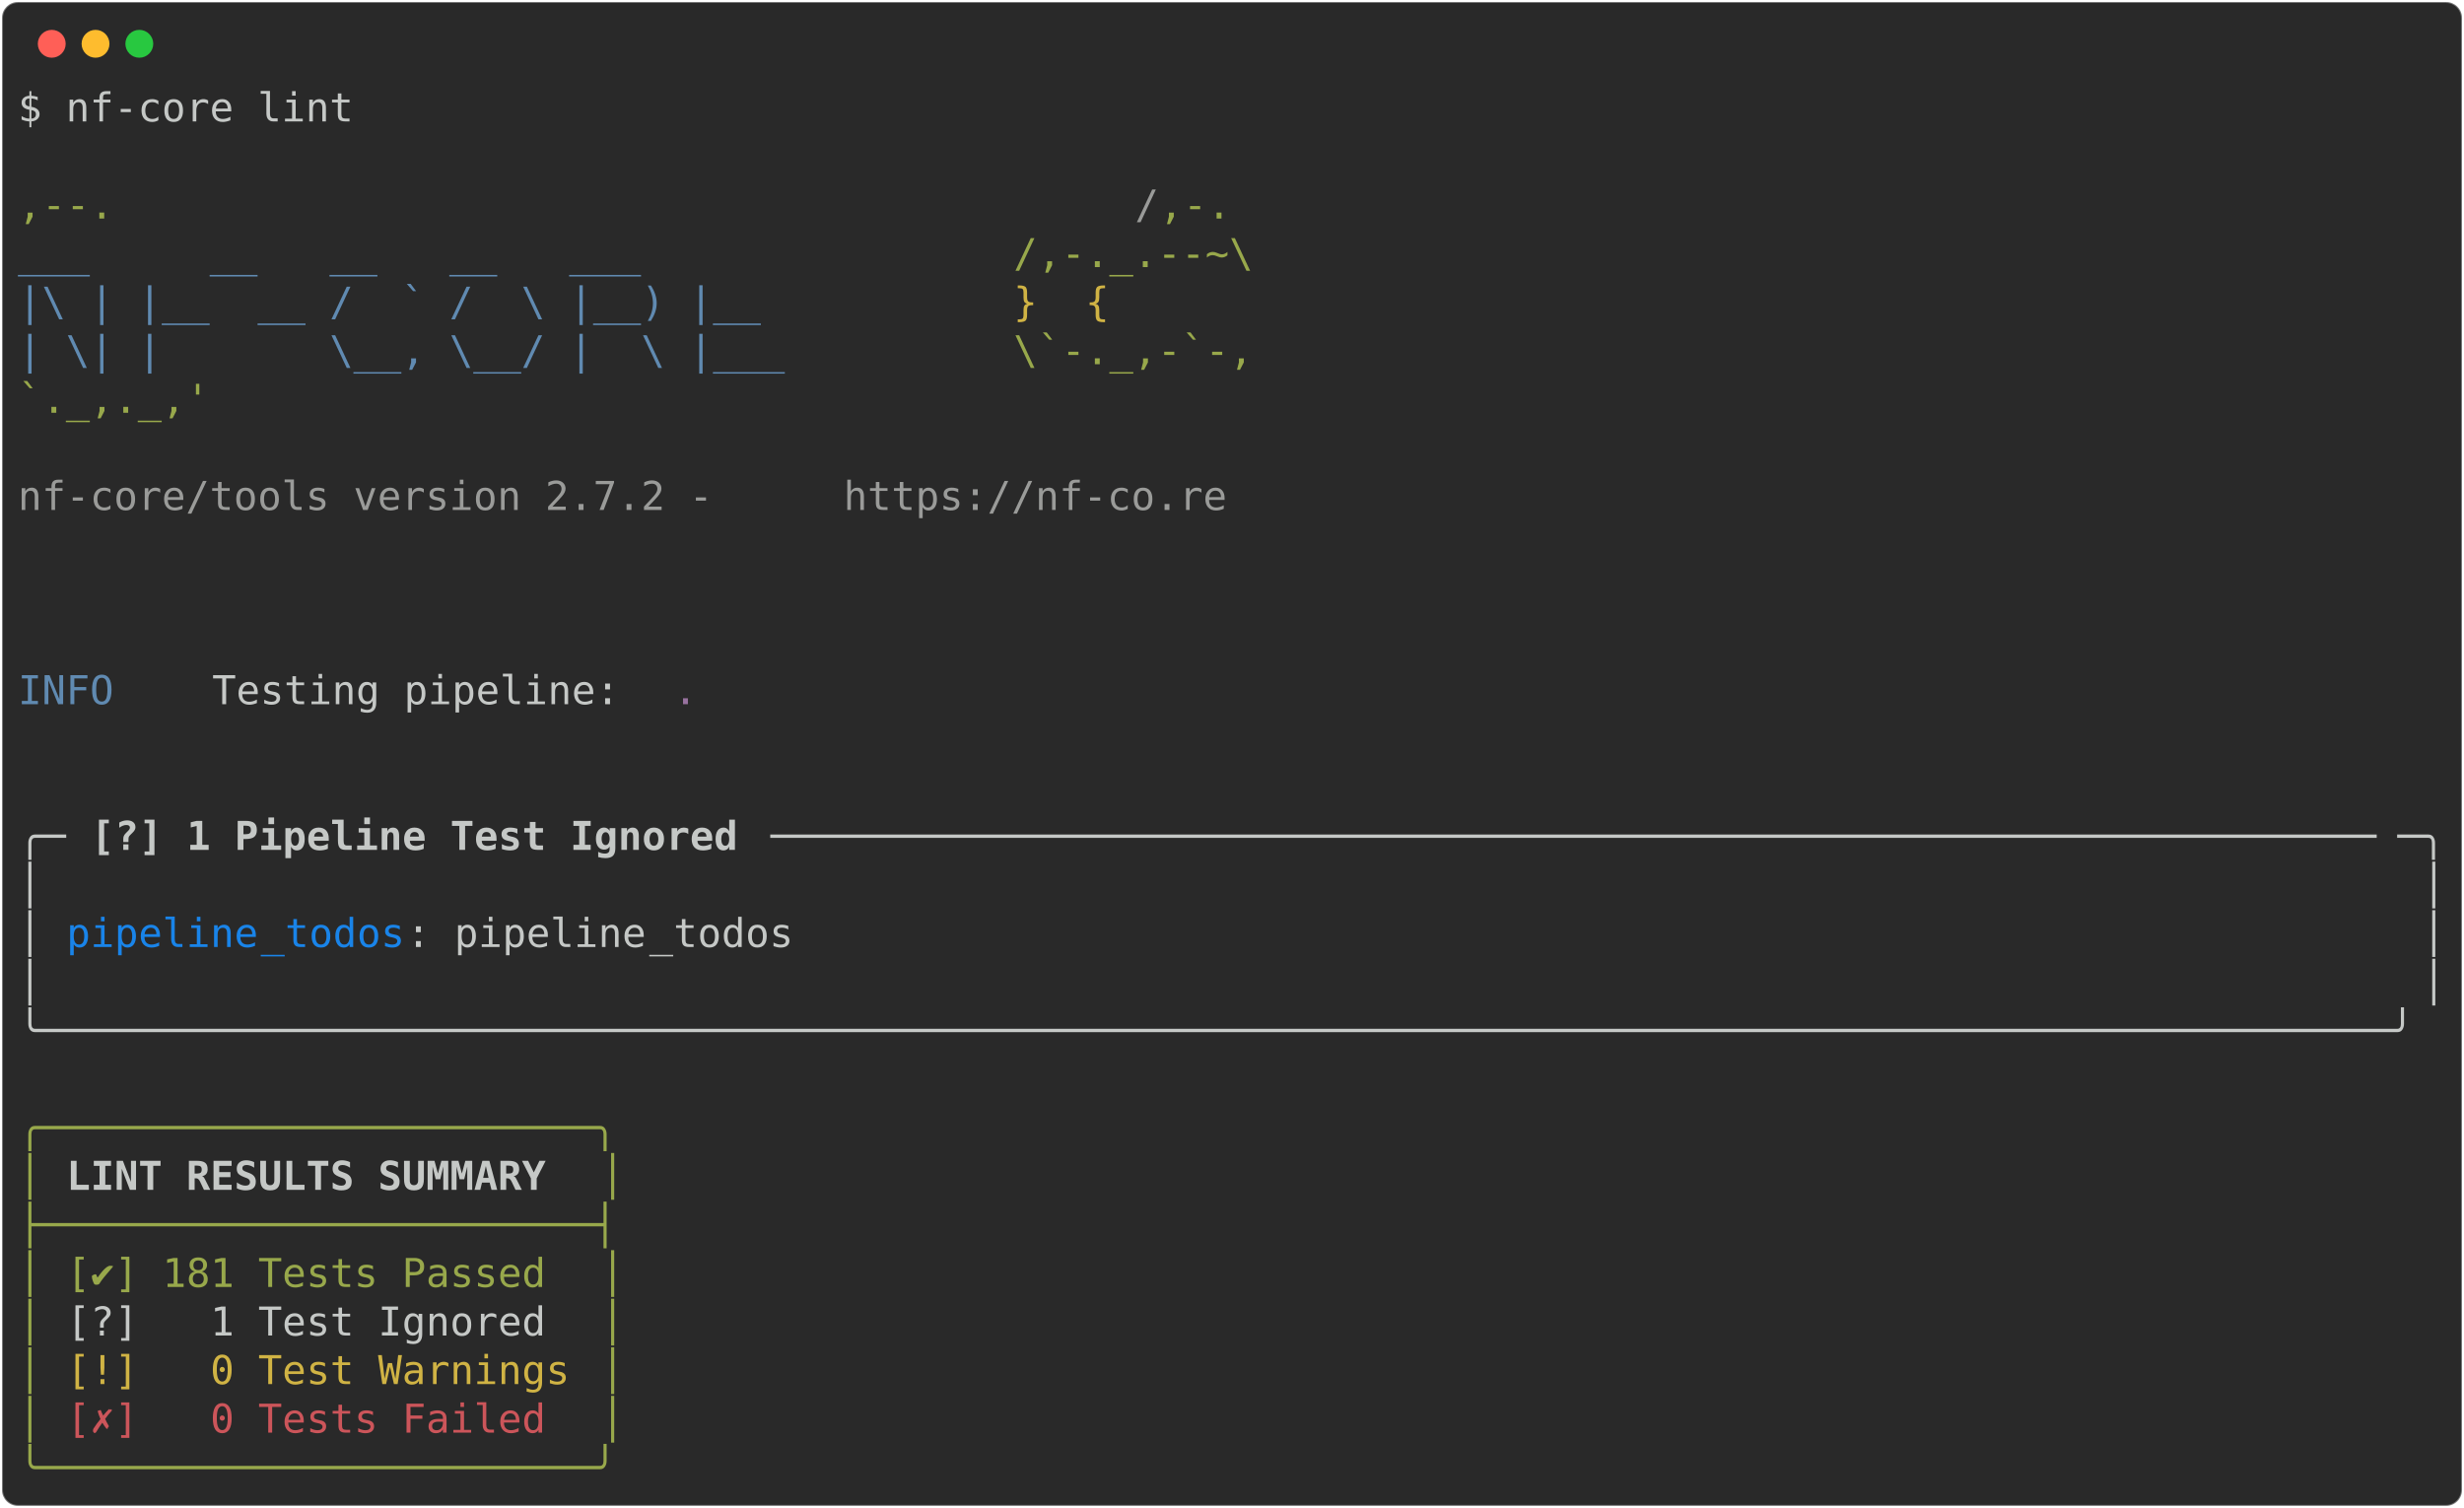
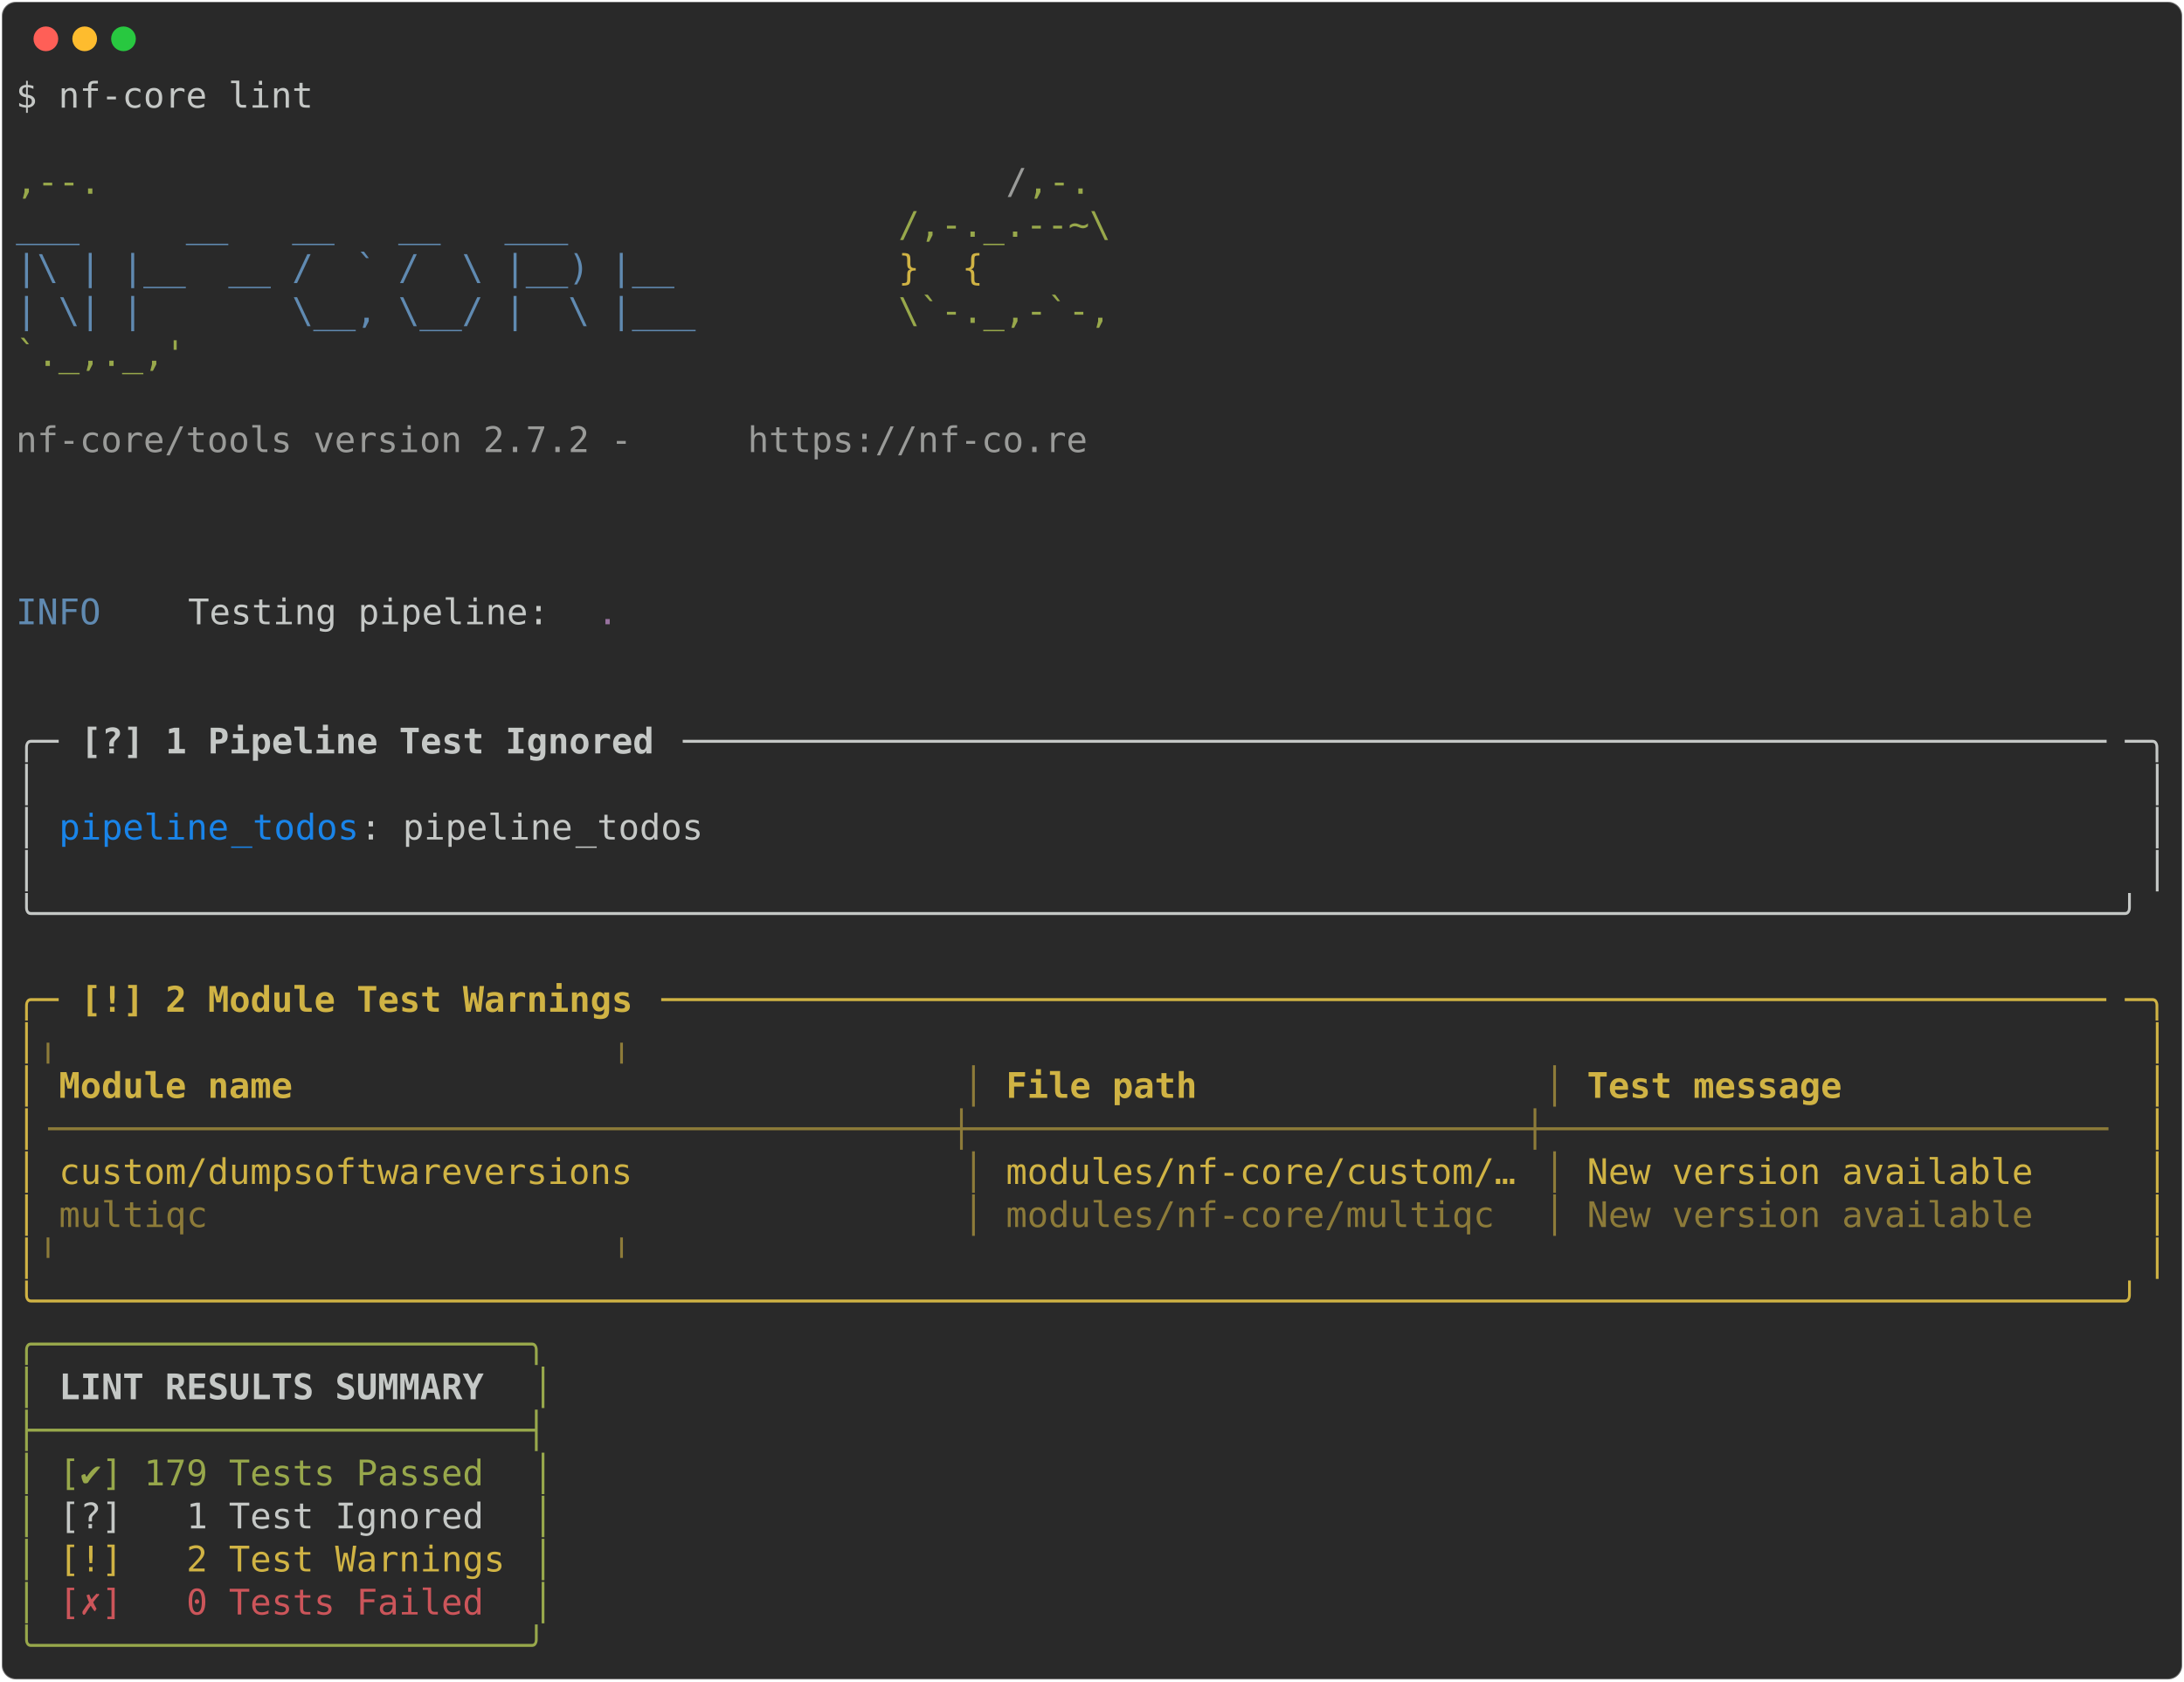
- <svg xmlns="http://www.w3.org/2000/svg" class="rich-terminal" viewBox="0 0 1238 757.6">
+ <svg xmlns="http://www.w3.org/2000/svg" class="rich-terminal" viewBox="0 0 1238 952.8">
  <style>

    @font-face {
        font-family: "Fira Code";
        src: local("FiraCode-Regular"),
                url("https://cdnjs.cloudflare.com/ajax/libs/firacode/6.2.0/woff2/FiraCode-Regular.woff2") format("woff2"),
                url("https://cdnjs.cloudflare.com/ajax/libs/firacode/6.2.0/woff/FiraCode-Regular.woff") format("woff");
        font-style: normal;
        font-weight: 400;
    }
    @font-face {
        font-family: "Fira Code";
        src: local("FiraCode-Bold"),
                url("https://cdnjs.cloudflare.com/ajax/libs/firacode/6.2.0/woff2/FiraCode-Bold.woff2") format("woff2"),
                url("https://cdnjs.cloudflare.com/ajax/libs/firacode/6.2.0/woff/FiraCode-Bold.woff") format("woff");
        font-style: bold;
        font-weight: 700;
    }

-     .terminal-1536629657-matrix {
+     .terminal-2172175185-matrix {
        font-family: Fira Code, monospace;
        font-size: 20px;
        line-height: 24.4px;
        font-variant-east-asian: full-width;
    }

-     .terminal-1536629657-title {
+     .terminal-2172175185-title {
        font-size: 18px;
        font-weight: bold;
        font-family: arial;
    }

-     .terminal-1536629657-r1 { fill: #c5c8c6 }
- .terminal-1536629657-r2 { fill: #98a84b }
- .terminal-1536629657-r3 { fill: #9a9b99 }
- .terminal-1536629657-r4 { fill: #608ab1 }
- .terminal-1536629657-r5 { fill: #d0b344 }
- .terminal-1536629657-r6 { fill: #98729f }
- .terminal-1536629657-r7 { fill: #c5c8c6;font-weight: bold }
- .terminal-1536629657-r8 { fill: #1984e9 }
- .terminal-1536629657-r9 { fill: #cc555a }
+     .terminal-2172175185-r1 { fill: #c5c8c6 }
+ .terminal-2172175185-r2 { fill: #98a84b }
+ .terminal-2172175185-r3 { fill: #9a9b99 }
+ .terminal-2172175185-r4 { fill: #608ab1 }
+ .terminal-2172175185-r5 { fill: #d0b344 }
+ .terminal-2172175185-r6 { fill: #98729f }
+ .terminal-2172175185-r7 { fill: #c5c8c6;font-weight: bold }
+ .terminal-2172175185-r8 { fill: #1984e9 }
+ .terminal-2172175185-r9 { fill: #d0b344;font-weight: bold }
+ .terminal-2172175185-r10 { fill: #8d7b39 }
+ .terminal-2172175185-r11 { fill: #cc555a }
    </style>
  <defs>
-     <clipPath id="terminal-1536629657-clip-terminal">
-       <rect x="0" y="0" width="1219.0" height="706.6" />
-     </clipPath>
-     <clipPath id="terminal-1536629657-line-0">
+     <clipPath id="terminal-2172175185-clip-terminal">
+       <rect x="0" y="0" width="1219.0" height="901.8" />
+     </clipPath>
+     <clipPath id="terminal-2172175185-line-0">
      <rect x="0" y="1.5" width="1220" height="24.65" />
    </clipPath>
-     <clipPath id="terminal-1536629657-line-1">
+     <clipPath id="terminal-2172175185-line-1">
      <rect x="0" y="25.9" width="1220" height="24.65" />
    </clipPath>
-     <clipPath id="terminal-1536629657-line-2">
+     <clipPath id="terminal-2172175185-line-2">
      <rect x="0" y="50.3" width="1220" height="24.65" />
    </clipPath>
-     <clipPath id="terminal-1536629657-line-3">
+     <clipPath id="terminal-2172175185-line-3">
      <rect x="0" y="74.7" width="1220" height="24.65" />
    </clipPath>
-     <clipPath id="terminal-1536629657-line-4">
+     <clipPath id="terminal-2172175185-line-4">
      <rect x="0" y="99.1" width="1220" height="24.65" />
    </clipPath>
-     <clipPath id="terminal-1536629657-line-5">
+     <clipPath id="terminal-2172175185-line-5">
      <rect x="0" y="123.5" width="1220" height="24.65" />
    </clipPath>
-     <clipPath id="terminal-1536629657-line-6">
+     <clipPath id="terminal-2172175185-line-6">
      <rect x="0" y="147.9" width="1220" height="24.65" />
    </clipPath>
-     <clipPath id="terminal-1536629657-line-7">
+     <clipPath id="terminal-2172175185-line-7">
      <rect x="0" y="172.3" width="1220" height="24.65" />
    </clipPath>
-     <clipPath id="terminal-1536629657-line-8">
+     <clipPath id="terminal-2172175185-line-8">
      <rect x="0" y="196.7" width="1220" height="24.65" />
    </clipPath>
-     <clipPath id="terminal-1536629657-line-9">
+     <clipPath id="terminal-2172175185-line-9">
      <rect x="0" y="221.1" width="1220" height="24.65" />
    </clipPath>
-     <clipPath id="terminal-1536629657-line-10">
+     <clipPath id="terminal-2172175185-line-10">
      <rect x="0" y="245.5" width="1220" height="24.65" />
    </clipPath>
-     <clipPath id="terminal-1536629657-line-11">
+     <clipPath id="terminal-2172175185-line-11">
      <rect x="0" y="269.9" width="1220" height="24.65" />
    </clipPath>
-     <clipPath id="terminal-1536629657-line-12">
+     <clipPath id="terminal-2172175185-line-12">
      <rect x="0" y="294.3" width="1220" height="24.65" />
    </clipPath>
-     <clipPath id="terminal-1536629657-line-13">
+     <clipPath id="terminal-2172175185-line-13">
      <rect x="0" y="318.7" width="1220" height="24.65" />
    </clipPath>
-     <clipPath id="terminal-1536629657-line-14">
+     <clipPath id="terminal-2172175185-line-14">
      <rect x="0" y="343.1" width="1220" height="24.65" />
    </clipPath>
-     <clipPath id="terminal-1536629657-line-15">
+     <clipPath id="terminal-2172175185-line-15">
      <rect x="0" y="367.5" width="1220" height="24.65" />
    </clipPath>
-     <clipPath id="terminal-1536629657-line-16">
+     <clipPath id="terminal-2172175185-line-16">
      <rect x="0" y="391.9" width="1220" height="24.65" />
    </clipPath>
-     <clipPath id="terminal-1536629657-line-17">
+     <clipPath id="terminal-2172175185-line-17">
      <rect x="0" y="416.3" width="1220" height="24.65" />
    </clipPath>
-     <clipPath id="terminal-1536629657-line-18">
+     <clipPath id="terminal-2172175185-line-18">
      <rect x="0" y="440.7" width="1220" height="24.65" />
    </clipPath>
-     <clipPath id="terminal-1536629657-line-19">
+     <clipPath id="terminal-2172175185-line-19">
      <rect x="0" y="465.1" width="1220" height="24.65" />
    </clipPath>
-     <clipPath id="terminal-1536629657-line-20">
+     <clipPath id="terminal-2172175185-line-20">
      <rect x="0" y="489.5" width="1220" height="24.65" />
    </clipPath>
-     <clipPath id="terminal-1536629657-line-21">
+     <clipPath id="terminal-2172175185-line-21">
      <rect x="0" y="513.9" width="1220" height="24.65" />
    </clipPath>
-     <clipPath id="terminal-1536629657-line-22">
+     <clipPath id="terminal-2172175185-line-22">
      <rect x="0" y="538.3" width="1220" height="24.65" />
    </clipPath>
-     <clipPath id="terminal-1536629657-line-23">
+     <clipPath id="terminal-2172175185-line-23">
      <rect x="0" y="562.7" width="1220" height="24.65" />
    </clipPath>
-     <clipPath id="terminal-1536629657-line-24">
+     <clipPath id="terminal-2172175185-line-24">
      <rect x="0" y="587.1" width="1220" height="24.65" />
    </clipPath>
-     <clipPath id="terminal-1536629657-line-25">
+     <clipPath id="terminal-2172175185-line-25">
      <rect x="0" y="611.5" width="1220" height="24.65" />
    </clipPath>
-     <clipPath id="terminal-1536629657-line-26">
+     <clipPath id="terminal-2172175185-line-26">
      <rect x="0" y="635.9" width="1220" height="24.65" />
    </clipPath>
-     <clipPath id="terminal-1536629657-line-27">
+     <clipPath id="terminal-2172175185-line-27">
      <rect x="0" y="660.3" width="1220" height="24.65" />
    </clipPath>
+     <clipPath id="terminal-2172175185-line-28">
+       <rect x="0" y="684.7" width="1220" height="24.65" />
+     </clipPath>
+     <clipPath id="terminal-2172175185-line-29">
+       <rect x="0" y="709.1" width="1220" height="24.65" />
+     </clipPath>
+     <clipPath id="terminal-2172175185-line-30">
+       <rect x="0" y="733.5" width="1220" height="24.65" />
+     </clipPath>
+     <clipPath id="terminal-2172175185-line-31">
+       <rect x="0" y="757.9" width="1220" height="24.65" />
+     </clipPath>
+     <clipPath id="terminal-2172175185-line-32">
+       <rect x="0" y="782.3" width="1220" height="24.65" />
+     </clipPath>
+     <clipPath id="terminal-2172175185-line-33">
+       <rect x="0" y="806.7" width="1220" height="24.65" />
+     </clipPath>
+     <clipPath id="terminal-2172175185-line-34">
+       <rect x="0" y="831.1" width="1220" height="24.65" />
+     </clipPath>
+     <clipPath id="terminal-2172175185-line-35">
+       <rect x="0" y="855.5" width="1220" height="24.65" />
+     </clipPath>
  </defs>
-   <rect fill="#292929" stroke="rgba(255,255,255,0.35)" stroke-width="1" x="1" y="1" width="1236" height="755.6" rx="8" />
+   <rect fill="#292929" stroke="rgba(255,255,255,0.35)" stroke-width="1" x="1" y="1" width="1236" height="950.8" rx="8" />
  <g transform="translate(26,22)">
    <circle cx="0" cy="0" r="7" fill="#ff5f57" />
    <circle cx="22" cy="0" r="7" fill="#febc2e" />
    <circle cx="44" cy="0" r="7" fill="#28c840" />
  </g>
-   <g transform="translate(9, 41)" clip-path="url(#terminal-1536629657-clip-terminal)">
-     <g class="terminal-1536629657-matrix">
-       <text class="terminal-1536629657-r1" x="0" y="20" textLength="170.8" clip-path="url(#terminal-1536629657-line-0)">$ nf-core lint</text>
-       <text class="terminal-1536629657-r1" x="1220" y="20" textLength="12.2" clip-path="url(#terminal-1536629657-line-0)">
- </text>
-       <text class="terminal-1536629657-r1" x="1220" y="44.4" textLength="12.2" clip-path="url(#terminal-1536629657-line-1)">
- </text>
-       <text class="terminal-1536629657-r2" x="0" y="68.8" textLength="561.2" clip-path="url(#terminal-1536629657-line-2)">                                          ,--.</text>
-       <text class="terminal-1536629657-r3" x="561.2" y="68.8" textLength="12.2" clip-path="url(#terminal-1536629657-line-2)">/</text>
-       <text class="terminal-1536629657-r2" x="573.4" y="68.8" textLength="36.6" clip-path="url(#terminal-1536629657-line-2)">,-.</text>
-       <text class="terminal-1536629657-r1" x="1220" y="68.8" textLength="12.2" clip-path="url(#terminal-1536629657-line-2)">
- </text>
-       <text class="terminal-1536629657-r4" x="0" y="93.2" textLength="500.2" clip-path="url(#terminal-1536629657-line-3)">          ___     __   __   __   ___     </text>
-       <text class="terminal-1536629657-r2" x="500.2" y="93.2" textLength="122" clip-path="url(#terminal-1536629657-line-3)">/,-._.--~\</text>
-       <text class="terminal-1536629657-r1" x="1220" y="93.2" textLength="12.2" clip-path="url(#terminal-1536629657-line-3)">
- </text>
-       <text class="terminal-1536629657-r4" x="0" y="117.6" textLength="500.2" clip-path="url(#terminal-1536629657-line-4)">    |\ | |__  __ /  ` /  \ |__) |__      </text>
-       <text class="terminal-1536629657-r5" x="500.2" y="117.6" textLength="85.4" clip-path="url(#terminal-1536629657-line-4)">   }  {</text>
-       <text class="terminal-1536629657-r1" x="1220" y="117.6" textLength="12.2" clip-path="url(#terminal-1536629657-line-4)">
- </text>
-       <text class="terminal-1536629657-r4" x="0" y="142" textLength="500.2" clip-path="url(#terminal-1536629657-line-5)">    | \| |       \__, \__/ |  \ |___     </text>
-       <text class="terminal-1536629657-r2" x="500.2" y="142" textLength="122" clip-path="url(#terminal-1536629657-line-5)">\`-._,-`-,</text>
-       <text class="terminal-1536629657-r1" x="1220" y="142" textLength="12.2" clip-path="url(#terminal-1536629657-line-5)">
- </text>
-       <text class="terminal-1536629657-r2" x="0" y="166.4" textLength="610" clip-path="url(#terminal-1536629657-line-6)">                                          `._,._,'</text>
-       <text class="terminal-1536629657-r1" x="1220" y="166.4" textLength="12.2" clip-path="url(#terminal-1536629657-line-6)">
- </text>
-       <text class="terminal-1536629657-r1" x="1220" y="190.8" textLength="12.2" clip-path="url(#terminal-1536629657-line-7)">
- </text>
-       <text class="terminal-1536629657-r3" x="0" y="215.2" textLength="414.8" clip-path="url(#terminal-1536629657-line-8)">    nf-core/tools version 2.7.2 - </text>
-       <text class="terminal-1536629657-r3" x="414.8" y="215.2" textLength="195.2" clip-path="url(#terminal-1536629657-line-8)">https://nf-co.re</text>
-       <text class="terminal-1536629657-r1" x="1220" y="215.2" textLength="12.2" clip-path="url(#terminal-1536629657-line-8)">
- </text>
-       <text class="terminal-1536629657-r1" x="1220" y="239.6" textLength="12.2" clip-path="url(#terminal-1536629657-line-9)">
- </text>
-       <text class="terminal-1536629657-r1" x="1220" y="264" textLength="12.2" clip-path="url(#terminal-1536629657-line-10)">
- </text>
-       <text class="terminal-1536629657-r1" x="1220" y="288.4" textLength="12.2" clip-path="url(#terminal-1536629657-line-11)">
- </text>
-       <text class="terminal-1536629657-r4" x="0" y="312.8" textLength="97.6" clip-path="url(#terminal-1536629657-line-12)">INFO    </text>
-       <text class="terminal-1536629657-r1" x="97.6" y="312.8" textLength="231.8" clip-path="url(#terminal-1536629657-line-12)"> Testing pipeline: </text>
-       <text class="terminal-1536629657-r6" x="329.4" y="312.8" textLength="12.2" clip-path="url(#terminal-1536629657-line-12)">.</text>
-       <text class="terminal-1536629657-r1" x="1220" y="312.8" textLength="12.2" clip-path="url(#terminal-1536629657-line-12)">
- </text>
-       <text class="terminal-1536629657-r1" x="1220" y="337.2" textLength="12.2" clip-path="url(#terminal-1536629657-line-13)">
- </text>
-       <text class="terminal-1536629657-r1" x="1220" y="361.6" textLength="12.2" clip-path="url(#terminal-1536629657-line-14)">
- </text>
-       <text class="terminal-1536629657-r1" x="0" y="386" textLength="24.4" clip-path="url(#terminal-1536629657-line-15)">╭─</text>
-       <text class="terminal-1536629657-r7" x="36.6" y="386" textLength="329.4" clip-path="url(#terminal-1536629657-line-15)">[?] 1 Pipeline Test Ignored</text>
-       <text class="terminal-1536629657-r1" x="378.2" y="386" textLength="817.4" clip-path="url(#terminal-1536629657-line-15)">───────────────────────────────────────────────────────────────────</text>
-       <text class="terminal-1536629657-r1" x="1195.6" y="386" textLength="24.4" clip-path="url(#terminal-1536629657-line-15)">─╮</text>
-       <text class="terminal-1536629657-r1" x="1220" y="386" textLength="12.2" clip-path="url(#terminal-1536629657-line-15)">
- </text>
-       <text class="terminal-1536629657-r1" x="0" y="410.4" textLength="12.2" clip-path="url(#terminal-1536629657-line-16)">│</text>
-       <text class="terminal-1536629657-r1" x="1207.8" y="410.4" textLength="12.2" clip-path="url(#terminal-1536629657-line-16)">│</text>
-       <text class="terminal-1536629657-r1" x="1220" y="410.4" textLength="12.2" clip-path="url(#terminal-1536629657-line-16)">
- </text>
-       <text class="terminal-1536629657-r1" x="0" y="434.8" textLength="12.2" clip-path="url(#terminal-1536629657-line-17)">│</text>
-       <text class="terminal-1536629657-r8" x="24.4" y="434.8" textLength="97.6" clip-path="url(#terminal-1536629657-line-17)">pipeline</text>
-       <text class="terminal-1536629657-r8" x="122" y="434.8" textLength="12.2" clip-path="url(#terminal-1536629657-line-17)">_</text>
-       <text class="terminal-1536629657-r8" x="134.2" y="434.8" textLength="61" clip-path="url(#terminal-1536629657-line-17)">todos</text>
-       <text class="terminal-1536629657-r1" x="195.2" y="434.8" textLength="122" clip-path="url(#terminal-1536629657-line-17)">: pipeline</text>
-       <text class="terminal-1536629657-r1" x="317.2" y="434.8" textLength="12.2" clip-path="url(#terminal-1536629657-line-17)">_</text>
-       <text class="terminal-1536629657-r1" x="329.4" y="434.8" textLength="61" clip-path="url(#terminal-1536629657-line-17)">todos</text>
-       <text class="terminal-1536629657-r1" x="1207.8" y="434.8" textLength="12.2" clip-path="url(#terminal-1536629657-line-17)">│</text>
-       <text class="terminal-1536629657-r1" x="1220" y="434.8" textLength="12.2" clip-path="url(#terminal-1536629657-line-17)">
- </text>
-       <text class="terminal-1536629657-r1" x="0" y="459.2" textLength="12.2" clip-path="url(#terminal-1536629657-line-18)">│</text>
-       <text class="terminal-1536629657-r1" x="1207.8" y="459.2" textLength="12.2" clip-path="url(#terminal-1536629657-line-18)">│</text>
-       <text class="terminal-1536629657-r1" x="1220" y="459.2" textLength="12.2" clip-path="url(#terminal-1536629657-line-18)">
- </text>
-       <text class="terminal-1536629657-r1" x="0" y="483.6" textLength="1220" clip-path="url(#terminal-1536629657-line-19)">╰──────────────────────────────────────────────────────────────────────────────────────────────────╯</text>
-       <text class="terminal-1536629657-r1" x="1220" y="483.6" textLength="12.2" clip-path="url(#terminal-1536629657-line-19)">
- </text>
-       <text class="terminal-1536629657-r1" x="1220" y="508" textLength="12.2" clip-path="url(#terminal-1536629657-line-20)">
- </text>
-       <text class="terminal-1536629657-r2" x="0" y="532.4" textLength="305" clip-path="url(#terminal-1536629657-line-21)">╭───────────────────────╮</text>
-       <text class="terminal-1536629657-r1" x="1220" y="532.4" textLength="12.2" clip-path="url(#terminal-1536629657-line-21)">
- </text>
-       <text class="terminal-1536629657-r2" x="0" y="556.8" textLength="12.2" clip-path="url(#terminal-1536629657-line-22)">│</text>
-       <text class="terminal-1536629657-r7" x="24.4" y="556.8" textLength="256.2" clip-path="url(#terminal-1536629657-line-22)">LINT RESULTS SUMMARY </text>
-       <text class="terminal-1536629657-r2" x="292.8" y="556.8" textLength="12.2" clip-path="url(#terminal-1536629657-line-22)">│</text>
-       <text class="terminal-1536629657-r1" x="1220" y="556.8" textLength="12.2" clip-path="url(#terminal-1536629657-line-22)">
- </text>
-       <text class="terminal-1536629657-r2" x="0" y="581.2" textLength="305" clip-path="url(#terminal-1536629657-line-23)">├───────────────────────┤</text>
-       <text class="terminal-1536629657-r1" x="1220" y="581.2" textLength="12.2" clip-path="url(#terminal-1536629657-line-23)">
- </text>
-       <text class="terminal-1536629657-r2" x="0" y="605.6" textLength="12.2" clip-path="url(#terminal-1536629657-line-24)">│</text>
-       <text class="terminal-1536629657-r2" x="24.4" y="605.6" textLength="244" clip-path="url(#terminal-1536629657-line-24)">[✔] 181 Tests Passed</text>
-       <text class="terminal-1536629657-r2" x="292.8" y="605.6" textLength="12.2" clip-path="url(#terminal-1536629657-line-24)">│</text>
-       <text class="terminal-1536629657-r1" x="1220" y="605.6" textLength="12.2" clip-path="url(#terminal-1536629657-line-24)">
- </text>
-       <text class="terminal-1536629657-r2" x="0" y="630" textLength="12.2" clip-path="url(#terminal-1536629657-line-25)">│</text>
-       <text class="terminal-1536629657-r1" x="24.4" y="630" textLength="244" clip-path="url(#terminal-1536629657-line-25)">[?]   1 Test Ignored</text>
-       <text class="terminal-1536629657-r2" x="292.8" y="630" textLength="12.2" clip-path="url(#terminal-1536629657-line-25)">│</text>
-       <text class="terminal-1536629657-r1" x="1220" y="630" textLength="12.2" clip-path="url(#terminal-1536629657-line-25)">
- </text>
-       <text class="terminal-1536629657-r2" x="0" y="654.4" textLength="12.2" clip-path="url(#terminal-1536629657-line-26)">│</text>
-       <text class="terminal-1536629657-r5" x="24.4" y="654.4" textLength="256.2" clip-path="url(#terminal-1536629657-line-26)">[!]   0 Test Warnings</text>
-       <text class="terminal-1536629657-r2" x="292.8" y="654.4" textLength="12.2" clip-path="url(#terminal-1536629657-line-26)">│</text>
-       <text class="terminal-1536629657-r1" x="1220" y="654.4" textLength="12.2" clip-path="url(#terminal-1536629657-line-26)">
- </text>
-       <text class="terminal-1536629657-r2" x="0" y="678.8" textLength="12.2" clip-path="url(#terminal-1536629657-line-27)">│</text>
-       <text class="terminal-1536629657-r9" x="24.4" y="678.8" textLength="244" clip-path="url(#terminal-1536629657-line-27)">[✗]   0 Tests Failed</text>
-       <text class="terminal-1536629657-r2" x="292.8" y="678.8" textLength="12.2" clip-path="url(#terminal-1536629657-line-27)">│</text>
-       <text class="terminal-1536629657-r1" x="1220" y="678.8" textLength="12.2" clip-path="url(#terminal-1536629657-line-27)">
- </text>
-       <text class="terminal-1536629657-r2" x="0" y="703.2" textLength="305" clip-path="url(#terminal-1536629657-line-28)">╰───────────────────────╯</text>
-       <text class="terminal-1536629657-r1" x="1220" y="703.2" textLength="12.2" clip-path="url(#terminal-1536629657-line-28)">
+   <g transform="translate(9, 41)" clip-path="url(#terminal-2172175185-clip-terminal)">
+     <g class="terminal-2172175185-matrix">
+       <text class="terminal-2172175185-r1" x="0" y="20" textLength="170.8" clip-path="url(#terminal-2172175185-line-0)">$ nf-core lint</text>
+       <text class="terminal-2172175185-r1" x="1220" y="20" textLength="12.2" clip-path="url(#terminal-2172175185-line-0)">
+ </text>
+       <text class="terminal-2172175185-r1" x="1220" y="44.4" textLength="12.2" clip-path="url(#terminal-2172175185-line-1)">
+ </text>
+       <text class="terminal-2172175185-r2" x="0" y="68.8" textLength="561.2" clip-path="url(#terminal-2172175185-line-2)">                                          ,--.</text>
+       <text class="terminal-2172175185-r3" x="561.2" y="68.8" textLength="12.2" clip-path="url(#terminal-2172175185-line-2)">/</text>
+       <text class="terminal-2172175185-r2" x="573.4" y="68.8" textLength="36.6" clip-path="url(#terminal-2172175185-line-2)">,-.</text>
+       <text class="terminal-2172175185-r1" x="1220" y="68.8" textLength="12.2" clip-path="url(#terminal-2172175185-line-2)">
+ </text>
+       <text class="terminal-2172175185-r4" x="0" y="93.2" textLength="500.2" clip-path="url(#terminal-2172175185-line-3)">          ___     __   __   __   ___     </text>
+       <text class="terminal-2172175185-r2" x="500.2" y="93.2" textLength="122" clip-path="url(#terminal-2172175185-line-3)">/,-._.--~\</text>
+       <text class="terminal-2172175185-r1" x="1220" y="93.2" textLength="12.2" clip-path="url(#terminal-2172175185-line-3)">
+ </text>
+       <text class="terminal-2172175185-r4" x="0" y="117.6" textLength="500.2" clip-path="url(#terminal-2172175185-line-4)">    |\ | |__  __ /  ` /  \ |__) |__      </text>
+       <text class="terminal-2172175185-r5" x="500.2" y="117.6" textLength="85.4" clip-path="url(#terminal-2172175185-line-4)">   }  {</text>
+       <text class="terminal-2172175185-r1" x="1220" y="117.6" textLength="12.2" clip-path="url(#terminal-2172175185-line-4)">
+ </text>
+       <text class="terminal-2172175185-r4" x="0" y="142" textLength="500.2" clip-path="url(#terminal-2172175185-line-5)">    | \| |       \__, \__/ |  \ |___     </text>
+       <text class="terminal-2172175185-r2" x="500.2" y="142" textLength="122" clip-path="url(#terminal-2172175185-line-5)">\`-._,-`-,</text>
+       <text class="terminal-2172175185-r1" x="1220" y="142" textLength="12.2" clip-path="url(#terminal-2172175185-line-5)">
+ </text>
+       <text class="terminal-2172175185-r2" x="0" y="166.4" textLength="610" clip-path="url(#terminal-2172175185-line-6)">                                          `._,._,'</text>
+       <text class="terminal-2172175185-r1" x="1220" y="166.4" textLength="12.2" clip-path="url(#terminal-2172175185-line-6)">
+ </text>
+       <text class="terminal-2172175185-r1" x="1220" y="190.8" textLength="12.2" clip-path="url(#terminal-2172175185-line-7)">
+ </text>
+       <text class="terminal-2172175185-r3" x="0" y="215.2" textLength="414.8" clip-path="url(#terminal-2172175185-line-8)">    nf-core/tools version 2.7.2 - </text>
+       <text class="terminal-2172175185-r3" x="414.8" y="215.2" textLength="195.2" clip-path="url(#terminal-2172175185-line-8)">https://nf-co.re</text>
+       <text class="terminal-2172175185-r1" x="1220" y="215.2" textLength="12.2" clip-path="url(#terminal-2172175185-line-8)">
+ </text>
+       <text class="terminal-2172175185-r1" x="1220" y="239.6" textLength="12.2" clip-path="url(#terminal-2172175185-line-9)">
+ </text>
+       <text class="terminal-2172175185-r1" x="1220" y="264" textLength="12.2" clip-path="url(#terminal-2172175185-line-10)">
+ </text>
+       <text class="terminal-2172175185-r1" x="1220" y="288.4" textLength="12.2" clip-path="url(#terminal-2172175185-line-11)">
+ </text>
+       <text class="terminal-2172175185-r4" x="0" y="312.8" textLength="97.6" clip-path="url(#terminal-2172175185-line-12)">INFO    </text>
+       <text class="terminal-2172175185-r1" x="97.6" y="312.8" textLength="231.8" clip-path="url(#terminal-2172175185-line-12)"> Testing pipeline: </text>
+       <text class="terminal-2172175185-r6" x="329.4" y="312.8" textLength="12.2" clip-path="url(#terminal-2172175185-line-12)">.</text>
+       <text class="terminal-2172175185-r1" x="1220" y="312.8" textLength="12.2" clip-path="url(#terminal-2172175185-line-12)">
+ </text>
+       <text class="terminal-2172175185-r1" x="1220" y="337.2" textLength="12.2" clip-path="url(#terminal-2172175185-line-13)">
+ </text>
+       <text class="terminal-2172175185-r1" x="1220" y="361.6" textLength="12.2" clip-path="url(#terminal-2172175185-line-14)">
+ </text>
+       <text class="terminal-2172175185-r1" x="0" y="386" textLength="24.4" clip-path="url(#terminal-2172175185-line-15)">╭─</text>
+       <text class="terminal-2172175185-r7" x="36.6" y="386" textLength="329.4" clip-path="url(#terminal-2172175185-line-15)">[?] 1 Pipeline Test Ignored</text>
+       <text class="terminal-2172175185-r1" x="378.2" y="386" textLength="817.4" clip-path="url(#terminal-2172175185-line-15)">───────────────────────────────────────────────────────────────────</text>
+       <text class="terminal-2172175185-r1" x="1195.6" y="386" textLength="24.4" clip-path="url(#terminal-2172175185-line-15)">─╮</text>
+       <text class="terminal-2172175185-r1" x="1220" y="386" textLength="12.2" clip-path="url(#terminal-2172175185-line-15)">
+ </text>
+       <text class="terminal-2172175185-r1" x="0" y="410.4" textLength="12.2" clip-path="url(#terminal-2172175185-line-16)">│</text>
+       <text class="terminal-2172175185-r1" x="1207.8" y="410.4" textLength="12.2" clip-path="url(#terminal-2172175185-line-16)">│</text>
+       <text class="terminal-2172175185-r1" x="1220" y="410.4" textLength="12.2" clip-path="url(#terminal-2172175185-line-16)">
+ </text>
+       <text class="terminal-2172175185-r1" x="0" y="434.8" textLength="12.2" clip-path="url(#terminal-2172175185-line-17)">│</text>
+       <text class="terminal-2172175185-r8" x="24.4" y="434.8" textLength="97.6" clip-path="url(#terminal-2172175185-line-17)">pipeline</text>
+       <text class="terminal-2172175185-r8" x="122" y="434.8" textLength="12.2" clip-path="url(#terminal-2172175185-line-17)">_</text>
+       <text class="terminal-2172175185-r8" x="134.2" y="434.8" textLength="61" clip-path="url(#terminal-2172175185-line-17)">todos</text>
+       <text class="terminal-2172175185-r1" x="195.2" y="434.8" textLength="122" clip-path="url(#terminal-2172175185-line-17)">: pipeline</text>
+       <text class="terminal-2172175185-r1" x="317.2" y="434.8" textLength="12.2" clip-path="url(#terminal-2172175185-line-17)">_</text>
+       <text class="terminal-2172175185-r1" x="329.4" y="434.8" textLength="61" clip-path="url(#terminal-2172175185-line-17)">todos</text>
+       <text class="terminal-2172175185-r1" x="1207.8" y="434.8" textLength="12.2" clip-path="url(#terminal-2172175185-line-17)">│</text>
+       <text class="terminal-2172175185-r1" x="1220" y="434.8" textLength="12.2" clip-path="url(#terminal-2172175185-line-17)">
+ </text>
+       <text class="terminal-2172175185-r1" x="0" y="459.2" textLength="12.2" clip-path="url(#terminal-2172175185-line-18)">│</text>
+       <text class="terminal-2172175185-r1" x="1207.8" y="459.2" textLength="12.2" clip-path="url(#terminal-2172175185-line-18)">│</text>
+       <text class="terminal-2172175185-r1" x="1220" y="459.2" textLength="12.2" clip-path="url(#terminal-2172175185-line-18)">
+ </text>
+       <text class="terminal-2172175185-r1" x="0" y="483.6" textLength="1220" clip-path="url(#terminal-2172175185-line-19)">╰──────────────────────────────────────────────────────────────────────────────────────────────────╯</text>
+       <text class="terminal-2172175185-r1" x="1220" y="483.6" textLength="12.2" clip-path="url(#terminal-2172175185-line-19)">
+ </text>
+       <text class="terminal-2172175185-r1" x="1220" y="508" textLength="12.2" clip-path="url(#terminal-2172175185-line-20)">
+ </text>
+       <text class="terminal-2172175185-r5" x="0" y="532.4" textLength="24.4" clip-path="url(#terminal-2172175185-line-21)">╭─</text>
+       <text class="terminal-2172175185-r9" x="36.6" y="532.4" textLength="317.2" clip-path="url(#terminal-2172175185-line-21)">[!] 2 Module Test Warnings</text>
+       <text class="terminal-2172175185-r5" x="366" y="532.4" textLength="829.6" clip-path="url(#terminal-2172175185-line-21)">────────────────────────────────────────────────────────────────────</text>
+       <text class="terminal-2172175185-r5" x="1195.6" y="532.4" textLength="24.4" clip-path="url(#terminal-2172175185-line-21)">─╮</text>
+       <text class="terminal-2172175185-r1" x="1220" y="532.4" textLength="12.2" clip-path="url(#terminal-2172175185-line-21)">
+ </text>
+       <text class="terminal-2172175185-r5" x="0" y="556.8" textLength="12.2" clip-path="url(#terminal-2172175185-line-22)">│</text>
+       <text class="terminal-2172175185-r10" x="12.2" y="556.8" textLength="1195.6" clip-path="url(#terminal-2172175185-line-22)">                                           ╷                          ╷                           </text>
+       <text class="terminal-2172175185-r5" x="1207.8" y="556.8" textLength="12.2" clip-path="url(#terminal-2172175185-line-22)">│</text>
+       <text class="terminal-2172175185-r1" x="1220" y="556.8" textLength="12.2" clip-path="url(#terminal-2172175185-line-22)">
+ </text>
+       <text class="terminal-2172175185-r5" x="0" y="581.2" textLength="12.2" clip-path="url(#terminal-2172175185-line-23)">│</text>
+       <text class="terminal-2172175185-r9" x="24.4" y="581.2" textLength="500.2" clip-path="url(#terminal-2172175185-line-23)">Module name                              </text>
+       <text class="terminal-2172175185-r10" x="536.8" y="581.2" textLength="12.2" clip-path="url(#terminal-2172175185-line-23)">│</text>
+       <text class="terminal-2172175185-r9" x="561.2" y="581.2" textLength="292.8" clip-path="url(#terminal-2172175185-line-23)">File path               </text>
+       <text class="terminal-2172175185-r10" x="866.2" y="581.2" textLength="12.2" clip-path="url(#terminal-2172175185-line-23)">│</text>
+       <text class="terminal-2172175185-r9" x="890.6" y="581.2" textLength="305" clip-path="url(#terminal-2172175185-line-23)">Test message             </text>
+       <text class="terminal-2172175185-r5" x="1207.8" y="581.2" textLength="12.2" clip-path="url(#terminal-2172175185-line-23)">│</text>
+       <text class="terminal-2172175185-r1" x="1220" y="581.2" textLength="12.2" clip-path="url(#terminal-2172175185-line-23)">
+ </text>
+       <text class="terminal-2172175185-r5" x="0" y="605.6" textLength="12.2" clip-path="url(#terminal-2172175185-line-24)">│</text>
+       <text class="terminal-2172175185-r10" x="12.2" y="605.6" textLength="1195.6" clip-path="url(#terminal-2172175185-line-24)">╶──────────────────────────────────────────┼──────────────────────────┼──────────────────────────╴</text>
+       <text class="terminal-2172175185-r5" x="1207.8" y="605.6" textLength="12.2" clip-path="url(#terminal-2172175185-line-24)">│</text>
+       <text class="terminal-2172175185-r1" x="1220" y="605.6" textLength="12.2" clip-path="url(#terminal-2172175185-line-24)">
+ </text>
+       <text class="terminal-2172175185-r5" x="0" y="630" textLength="12.2" clip-path="url(#terminal-2172175185-line-25)">│</text>
+       <text class="terminal-2172175185-r5" x="24.4" y="630" textLength="329.4" clip-path="url(#terminal-2172175185-line-25)">custom/dumpsoftwareversions</text>
+       <text class="terminal-2172175185-r10" x="536.8" y="630" textLength="12.2" clip-path="url(#terminal-2172175185-line-25)">│</text>
+       <text class="terminal-2172175185-r5" x="561.2" y="630" textLength="292.8" clip-path="url(#terminal-2172175185-line-25)">modules/nf-core/custom/…</text>
+       <text class="terminal-2172175185-r10" x="866.2" y="630" textLength="12.2" clip-path="url(#terminal-2172175185-line-25)">│</text>
+       <text class="terminal-2172175185-r5" x="890.6" y="630" textLength="256.2" clip-path="url(#terminal-2172175185-line-25)">New version available</text>
+       <text class="terminal-2172175185-r5" x="1207.8" y="630" textLength="12.2" clip-path="url(#terminal-2172175185-line-25)">│</text>
+       <text class="terminal-2172175185-r1" x="1220" y="630" textLength="12.2" clip-path="url(#terminal-2172175185-line-25)">
+ </text>
+       <text class="terminal-2172175185-r5" x="0" y="654.4" textLength="12.2" clip-path="url(#terminal-2172175185-line-26)">│</text>
+       <text class="terminal-2172175185-r10" x="24.4" y="654.4" textLength="85.4" clip-path="url(#terminal-2172175185-line-26)">multiqc</text>
+       <text class="terminal-2172175185-r10" x="536.8" y="654.4" textLength="12.2" clip-path="url(#terminal-2172175185-line-26)">│</text>
+       <text class="terminal-2172175185-r10" x="561.2" y="654.4" textLength="292.8" clip-path="url(#terminal-2172175185-line-26)">modules/nf-core/multiqc </text>
+       <text class="terminal-2172175185-r10" x="866.2" y="654.4" textLength="12.2" clip-path="url(#terminal-2172175185-line-26)">│</text>
+       <text class="terminal-2172175185-r10" x="890.6" y="654.4" textLength="256.2" clip-path="url(#terminal-2172175185-line-26)">New version available</text>
+       <text class="terminal-2172175185-r5" x="1207.8" y="654.4" textLength="12.2" clip-path="url(#terminal-2172175185-line-26)">│</text>
+       <text class="terminal-2172175185-r1" x="1220" y="654.4" textLength="12.2" clip-path="url(#terminal-2172175185-line-26)">
+ </text>
+       <text class="terminal-2172175185-r5" x="0" y="678.8" textLength="12.2" clip-path="url(#terminal-2172175185-line-27)">│</text>
+       <text class="terminal-2172175185-r10" x="12.2" y="678.8" textLength="1195.6" clip-path="url(#terminal-2172175185-line-27)">                                           ╵                          ╵                           </text>
+       <text class="terminal-2172175185-r5" x="1207.8" y="678.8" textLength="12.2" clip-path="url(#terminal-2172175185-line-27)">│</text>
+       <text class="terminal-2172175185-r1" x="1220" y="678.8" textLength="12.2" clip-path="url(#terminal-2172175185-line-27)">
+ </text>
+       <text class="terminal-2172175185-r5" x="0" y="703.2" textLength="1220" clip-path="url(#terminal-2172175185-line-28)">╰──────────────────────────────────────────────────────────────────────────────────────────────────╯</text>
+       <text class="terminal-2172175185-r1" x="1220" y="703.2" textLength="12.2" clip-path="url(#terminal-2172175185-line-28)">
+ </text>
+       <text class="terminal-2172175185-r2" x="0" y="727.6" textLength="305" clip-path="url(#terminal-2172175185-line-29)">╭───────────────────────╮</text>
+       <text class="terminal-2172175185-r1" x="1220" y="727.6" textLength="12.2" clip-path="url(#terminal-2172175185-line-29)">
+ </text>
+       <text class="terminal-2172175185-r2" x="0" y="752" textLength="12.2" clip-path="url(#terminal-2172175185-line-30)">│</text>
+       <text class="terminal-2172175185-r7" x="24.4" y="752" textLength="256.2" clip-path="url(#terminal-2172175185-line-30)">LINT RESULTS SUMMARY </text>
+       <text class="terminal-2172175185-r2" x="292.8" y="752" textLength="12.2" clip-path="url(#terminal-2172175185-line-30)">│</text>
+       <text class="terminal-2172175185-r1" x="1220" y="752" textLength="12.2" clip-path="url(#terminal-2172175185-line-30)">
+ </text>
+       <text class="terminal-2172175185-r2" x="0" y="776.4" textLength="305" clip-path="url(#terminal-2172175185-line-31)">├───────────────────────┤</text>
+       <text class="terminal-2172175185-r1" x="1220" y="776.4" textLength="12.2" clip-path="url(#terminal-2172175185-line-31)">
+ </text>
+       <text class="terminal-2172175185-r2" x="0" y="800.8" textLength="12.2" clip-path="url(#terminal-2172175185-line-32)">│</text>
+       <text class="terminal-2172175185-r2" x="24.4" y="800.8" textLength="244" clip-path="url(#terminal-2172175185-line-32)">[✔] 179 Tests Passed</text>
+       <text class="terminal-2172175185-r2" x="292.8" y="800.8" textLength="12.2" clip-path="url(#terminal-2172175185-line-32)">│</text>
+       <text class="terminal-2172175185-r1" x="1220" y="800.8" textLength="12.2" clip-path="url(#terminal-2172175185-line-32)">
+ </text>
+       <text class="terminal-2172175185-r2" x="0" y="825.2" textLength="12.2" clip-path="url(#terminal-2172175185-line-33)">│</text>
+       <text class="terminal-2172175185-r1" x="24.4" y="825.2" textLength="244" clip-path="url(#terminal-2172175185-line-33)">[?]   1 Test Ignored</text>
+       <text class="terminal-2172175185-r2" x="292.8" y="825.2" textLength="12.2" clip-path="url(#terminal-2172175185-line-33)">│</text>
+       <text class="terminal-2172175185-r1" x="1220" y="825.2" textLength="12.2" clip-path="url(#terminal-2172175185-line-33)">
+ </text>
+       <text class="terminal-2172175185-r2" x="0" y="849.6" textLength="12.2" clip-path="url(#terminal-2172175185-line-34)">│</text>
+       <text class="terminal-2172175185-r5" x="24.4" y="849.6" textLength="256.2" clip-path="url(#terminal-2172175185-line-34)">[!]   2 Test Warnings</text>
+       <text class="terminal-2172175185-r2" x="292.8" y="849.6" textLength="12.2" clip-path="url(#terminal-2172175185-line-34)">│</text>
+       <text class="terminal-2172175185-r1" x="1220" y="849.6" textLength="12.2" clip-path="url(#terminal-2172175185-line-34)">
+ </text>
+       <text class="terminal-2172175185-r2" x="0" y="874" textLength="12.2" clip-path="url(#terminal-2172175185-line-35)">│</text>
+       <text class="terminal-2172175185-r11" x="24.4" y="874" textLength="244" clip-path="url(#terminal-2172175185-line-35)">[✗]   0 Tests Failed</text>
+       <text class="terminal-2172175185-r2" x="292.8" y="874" textLength="12.2" clip-path="url(#terminal-2172175185-line-35)">│</text>
+       <text class="terminal-2172175185-r1" x="1220" y="874" textLength="12.2" clip-path="url(#terminal-2172175185-line-35)">
+ </text>
+       <text class="terminal-2172175185-r2" x="0" y="898.4" textLength="305" clip-path="url(#terminal-2172175185-line-36)">╰───────────────────────╯</text>
+       <text class="terminal-2172175185-r1" x="1220" y="898.4" textLength="12.2" clip-path="url(#terminal-2172175185-line-36)">
</text>
    </g>
  </g>
</svg>
